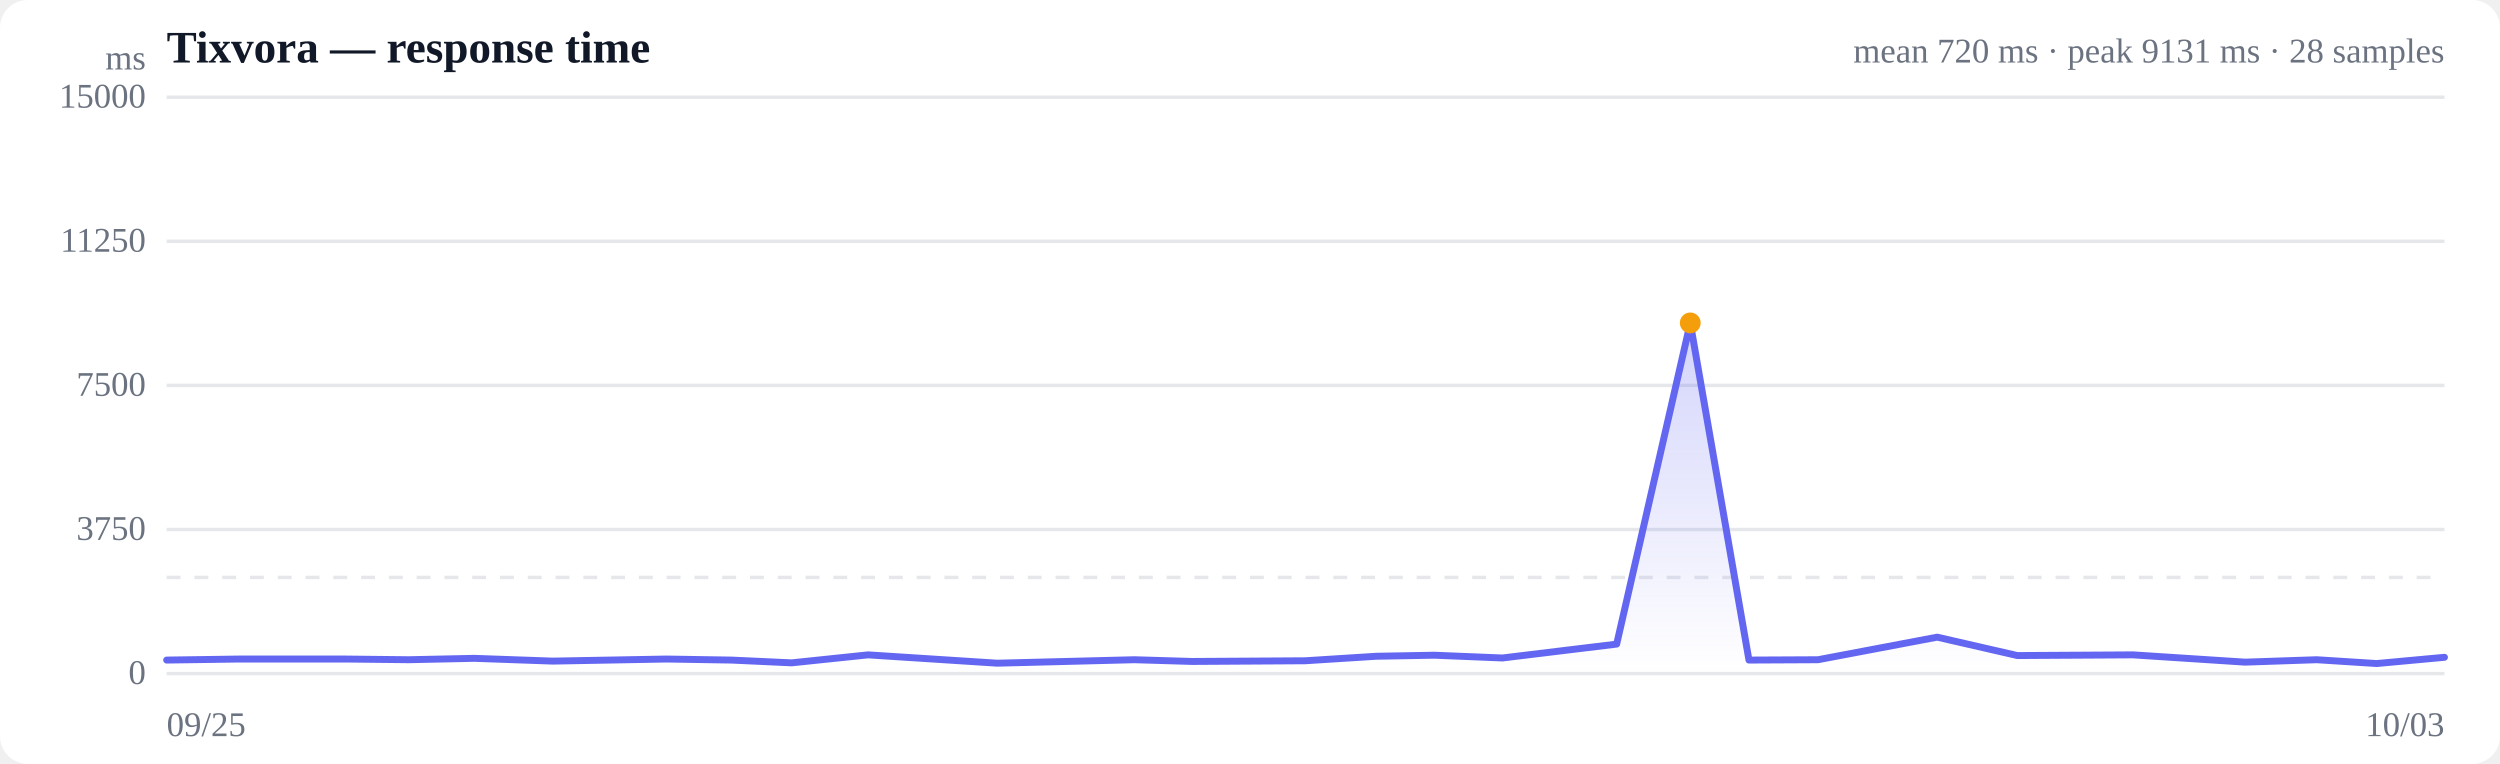
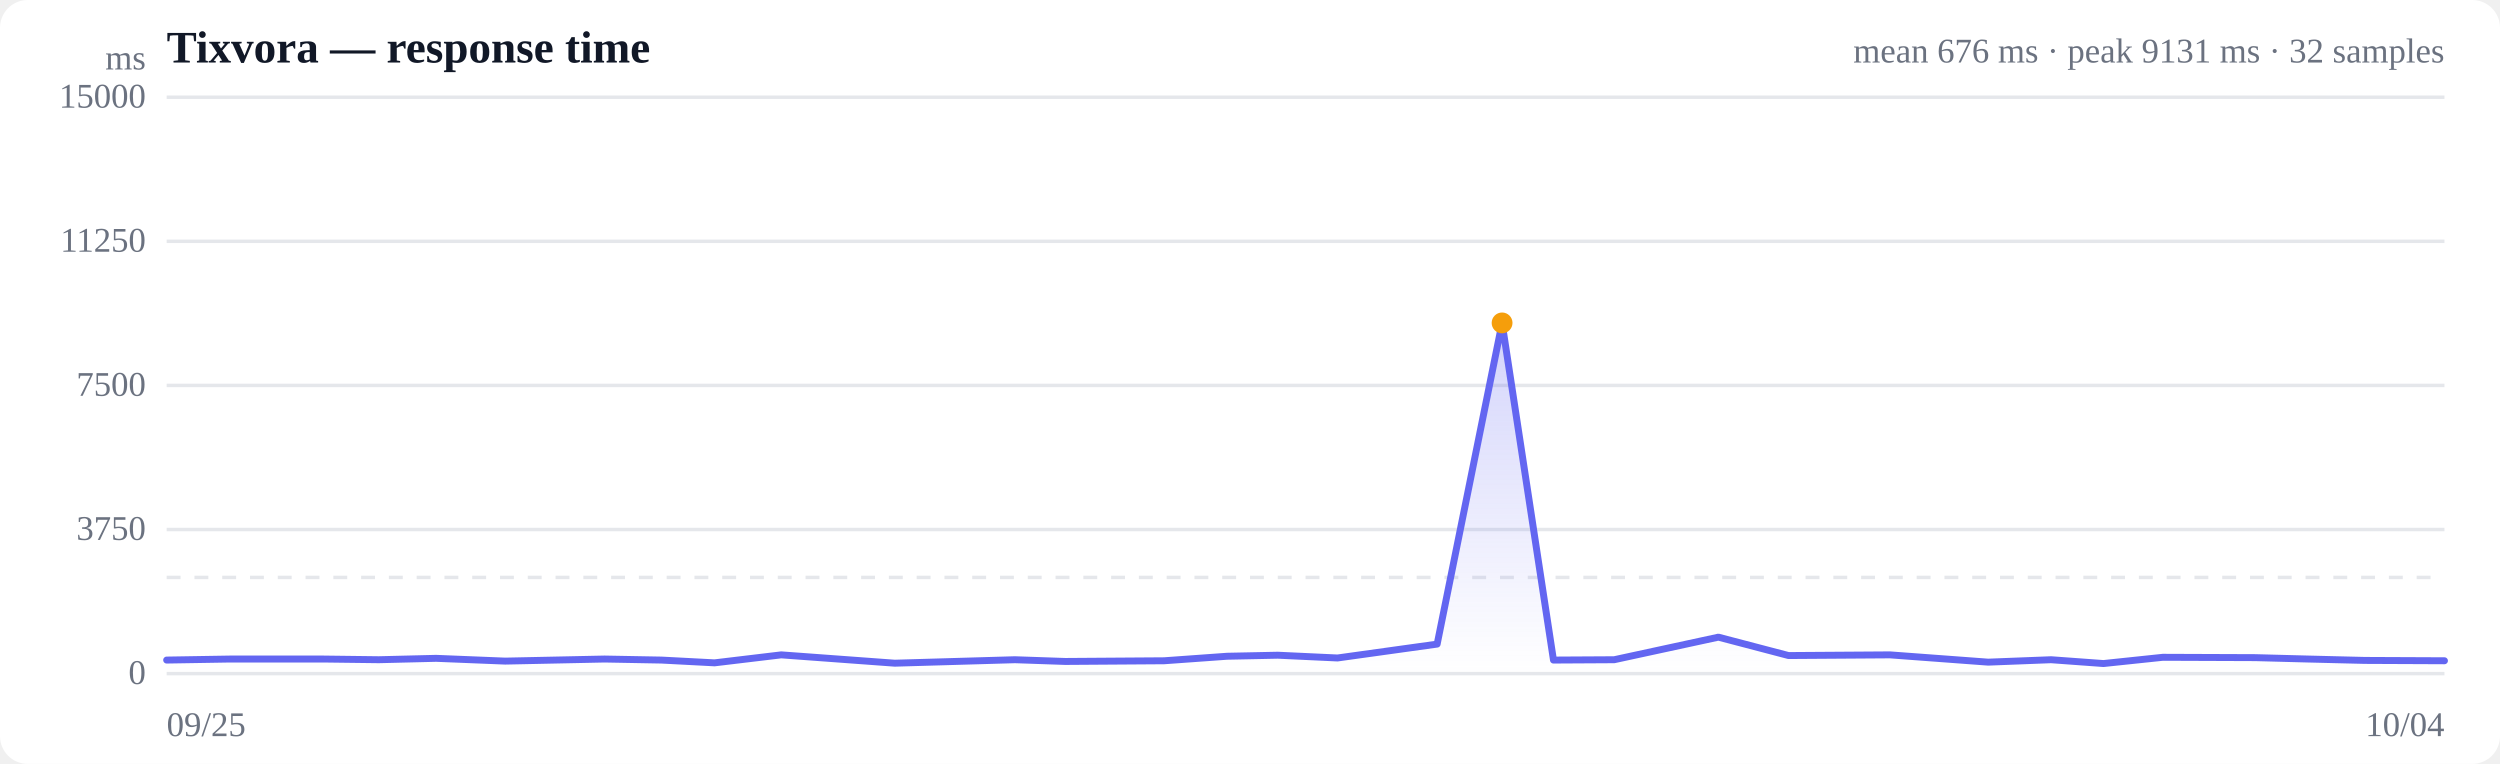
<svg xmlns="http://www.w3.org/2000/svg" viewBox="0 0 720 220" width="720" height="220" role="img" aria-label="Response time over time">
  <style>
  :root { color-scheme: light dark; }
  .bg { fill: #ffffff; }
  .grid { stroke: #e5e7eb; stroke-width: 1; }
  .axis { fill: #6b7280; font-size: 10px; }
  .title { fill: #111827; font-size: 13px; font-weight: 600; }
  .sub { fill: #6b7280; font-size: 10px; }
  .line { stroke: #6366f1; stroke-width: 2; fill: none; stroke-linejoin: round; stroke-linecap: round; }
  .area { fill: url(#fade); }
  .dot-degraded { fill: #f59e0b; }
  .dot-down { fill: #ef4444; }
  .empty { fill: #9ca3af; font-size: 12px; }
  @media (prefers-color-scheme: dark) {
    .bg { fill: #0b0f19; }
    .grid { stroke: #1f2937; }
    .axis, .sub { fill: #9ca3af; }
    .title { fill: #f3f4f6; }
    .line { stroke: #818cf8; }
  }
</style>
  <defs>
    <linearGradient id="fade" x1="0" y1="0" x2="0" y2="1">
      <stop offset="0%" stop-color="#6366f1" stop-opacity="0.28" />
      <stop offset="100%" stop-color="#6366f1" stop-opacity="0" />
    </linearGradient>
  </defs>
  <rect class="bg" width="720" height="220" rx="8" />
  <text class="title" x="48" y="18">Tixvora — response time</text>
-   <text class="sub" x="704" y="18" text-anchor="end">mean 720 ms · peak 9131 ms · 28 samples</text>
+   <text class="sub" x="704" y="18" text-anchor="end">mean 676 ms · peak 9131 ms · 32 samples</text>
  <line class="grid" x1="48" y1="194.0" x2="704" y2="194.0" />
  <text class="axis" x="42" y="197" text-anchor="end">0</text>
  <line class="grid" x1="48" y1="152.5" x2="704" y2="152.5" />
  <text class="axis" x="42" y="155.5" text-anchor="end">3750</text>
  <line class="grid" x1="48" y1="111.0" x2="704" y2="111.0" />
  <text class="axis" x="42" y="114" text-anchor="end">7500</text>
  <line class="grid" x1="48" y1="69.5" x2="704" y2="69.5" />
  <text class="axis" x="42" y="72.5" text-anchor="end">11250</text>
  <line class="grid" x1="48" y1="28.0" x2="704" y2="28.0" />
  <text class="axis" x="42" y="31" text-anchor="end">15000</text>
  <line class="grid" stroke-dasharray="4 4" x1="48" y1="166.3" x2="704" y2="166.3" />
-   <path class="area" d="M48.0,190.1 L48.0,190.1 L68.9,189.8 L99.4,189.8 L117.7,190.0 L136.6,189.6 L159.2,190.4 L191.9,189.8 L210.6,190.1 L228.0,190.9 L250.0,188.6 L287.2,191.0 L326.7,190.0 L343.3,190.5 L375.9,190.3 L396.4,189.0 L413.1,188.7 L432.7,189.5 L465.6,185.5 L486.8,93.0 L503.7,190.1 L523.6,190.0 L557.9,183.5 L581.0,188.8 L614.3,188.6 L646.6,190.7 L667.2,190.0 L684.5,191.1 L704.0,189.3 L704.0,194.0 L48.0,194.0 Z" />
-   <path class="line" d="M48.0,190.1 L68.9,189.8 L99.4,189.8 L117.7,190.0 L136.6,189.6 L159.2,190.4 L191.9,189.8 L210.6,190.1 L228.0,190.9 L250.0,188.6 L287.2,191.0 L326.7,190.0 L343.3,190.5 L375.9,190.3 L396.4,189.0 L413.1,188.7 L432.7,189.5 L465.6,185.5 L486.8,93.0 L503.7,190.1 L523.6,190.0 L557.9,183.5 L581.0,188.8 L614.3,188.6 L646.6,190.7 L667.2,190.0 L684.5,191.1 L704.0,189.3" />
-   <circle class="dot-degraded" cx="486.8" cy="93.0" r="3" />
+   <path class="area" d="M48.0,190.1 L48.0,190.1 L66.3,189.8 L93.0,189.8 L109.1,190.0 L125.6,189.6 L145.5,190.4 L174.1,189.8 L190.5,190.1 L205.8,190.9 L225.0,188.6 L257.7,191.0 L292.3,190.0 L306.8,190.5 L335.3,190.3 L353.4,189.0 L368.0,188.7 L385.2,189.5 L413.9,185.5 L432.6,93.0 L447.4,190.1 L464.9,190.0 L494.9,183.5 L515.1,188.8 L544.3,188.6 L572.6,190.7 L590.7,190.0 L605.8,191.1 L622.9,189.3 L649.5,189.4 L664.7,189.8 L681.1,190.2 L704.0,190.3 L704.0,194.0 L48.0,194.0 Z" />
+   <path class="line" d="M48.0,190.1 L66.3,189.8 L93.0,189.8 L109.1,190.0 L125.6,189.6 L145.5,190.4 L174.1,189.8 L190.5,190.1 L205.8,190.9 L225.0,188.6 L257.7,191.0 L292.3,190.0 L306.8,190.5 L335.3,190.3 L353.4,189.0 L368.0,188.7 L385.2,189.5 L413.9,185.5 L432.6,93.0 L447.4,190.1 L464.9,190.0 L494.9,183.5 L515.1,188.8 L544.3,188.6 L572.6,190.7 L590.7,190.0 L605.8,191.1 L622.9,189.3 L649.5,189.4 L664.7,189.8 L681.1,190.2 L704.0,190.3" />
+   <circle class="dot-degraded" cx="432.6" cy="93.0" r="3" />
  <text class="axis" x="48" y="212">09/25</text>
-   <text class="axis" x="704" y="212" text-anchor="end">10/03</text>
+   <text class="axis" x="704" y="212" text-anchor="end">10/04</text>
  <text class="axis" x="42" y="20" text-anchor="end">ms</text>
</svg>
